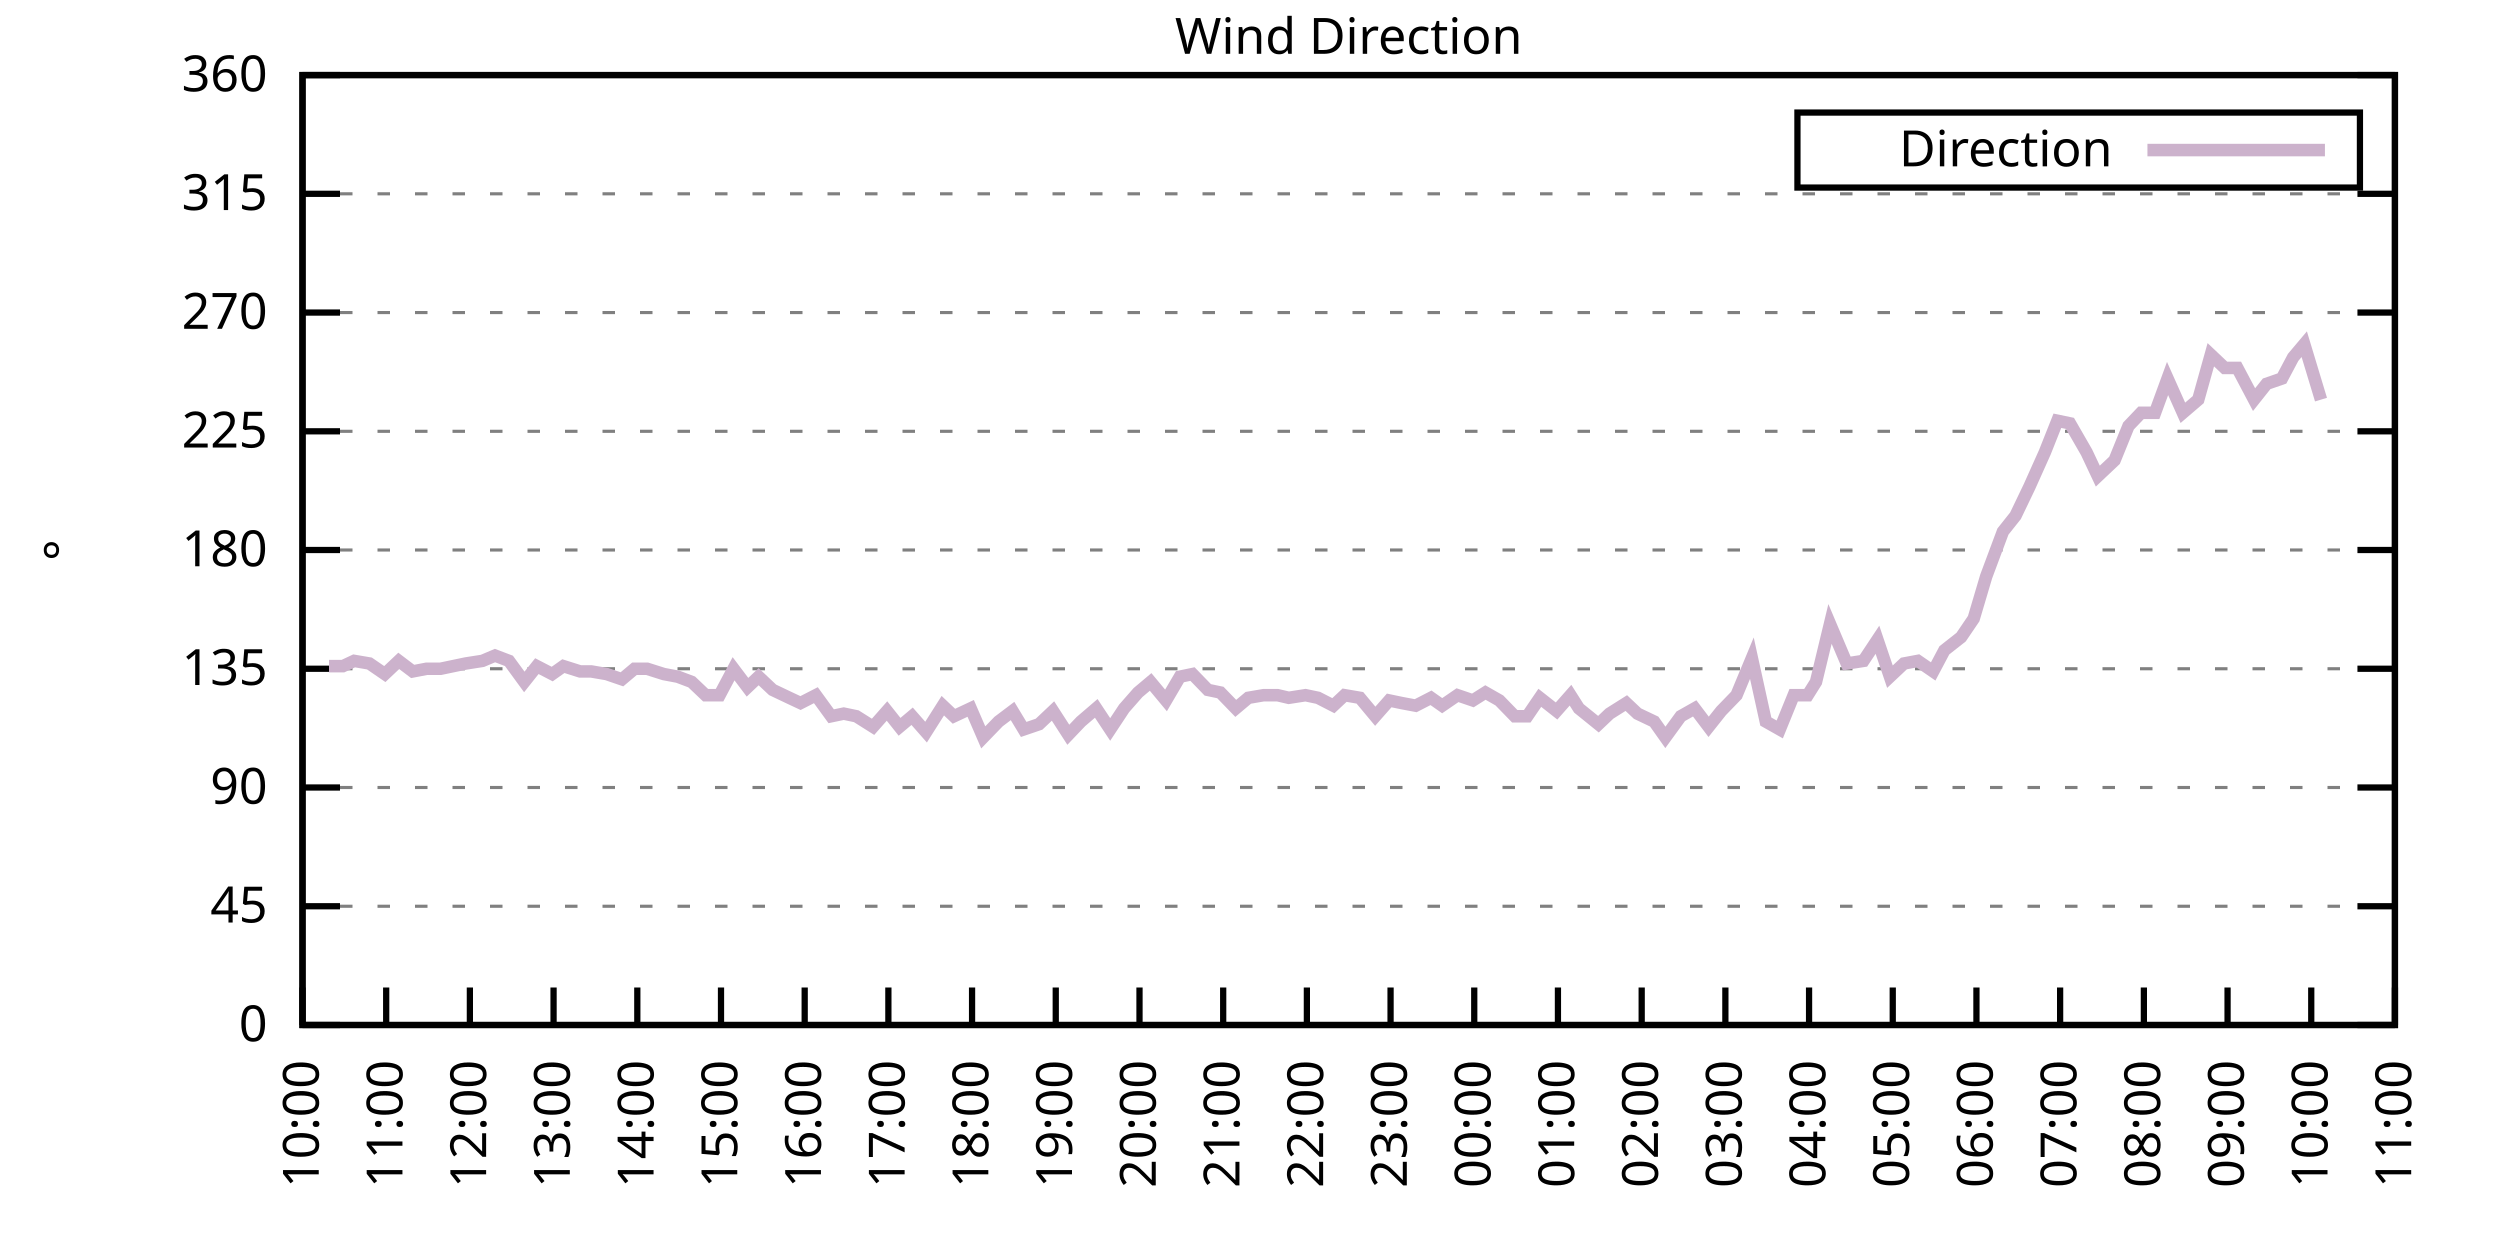
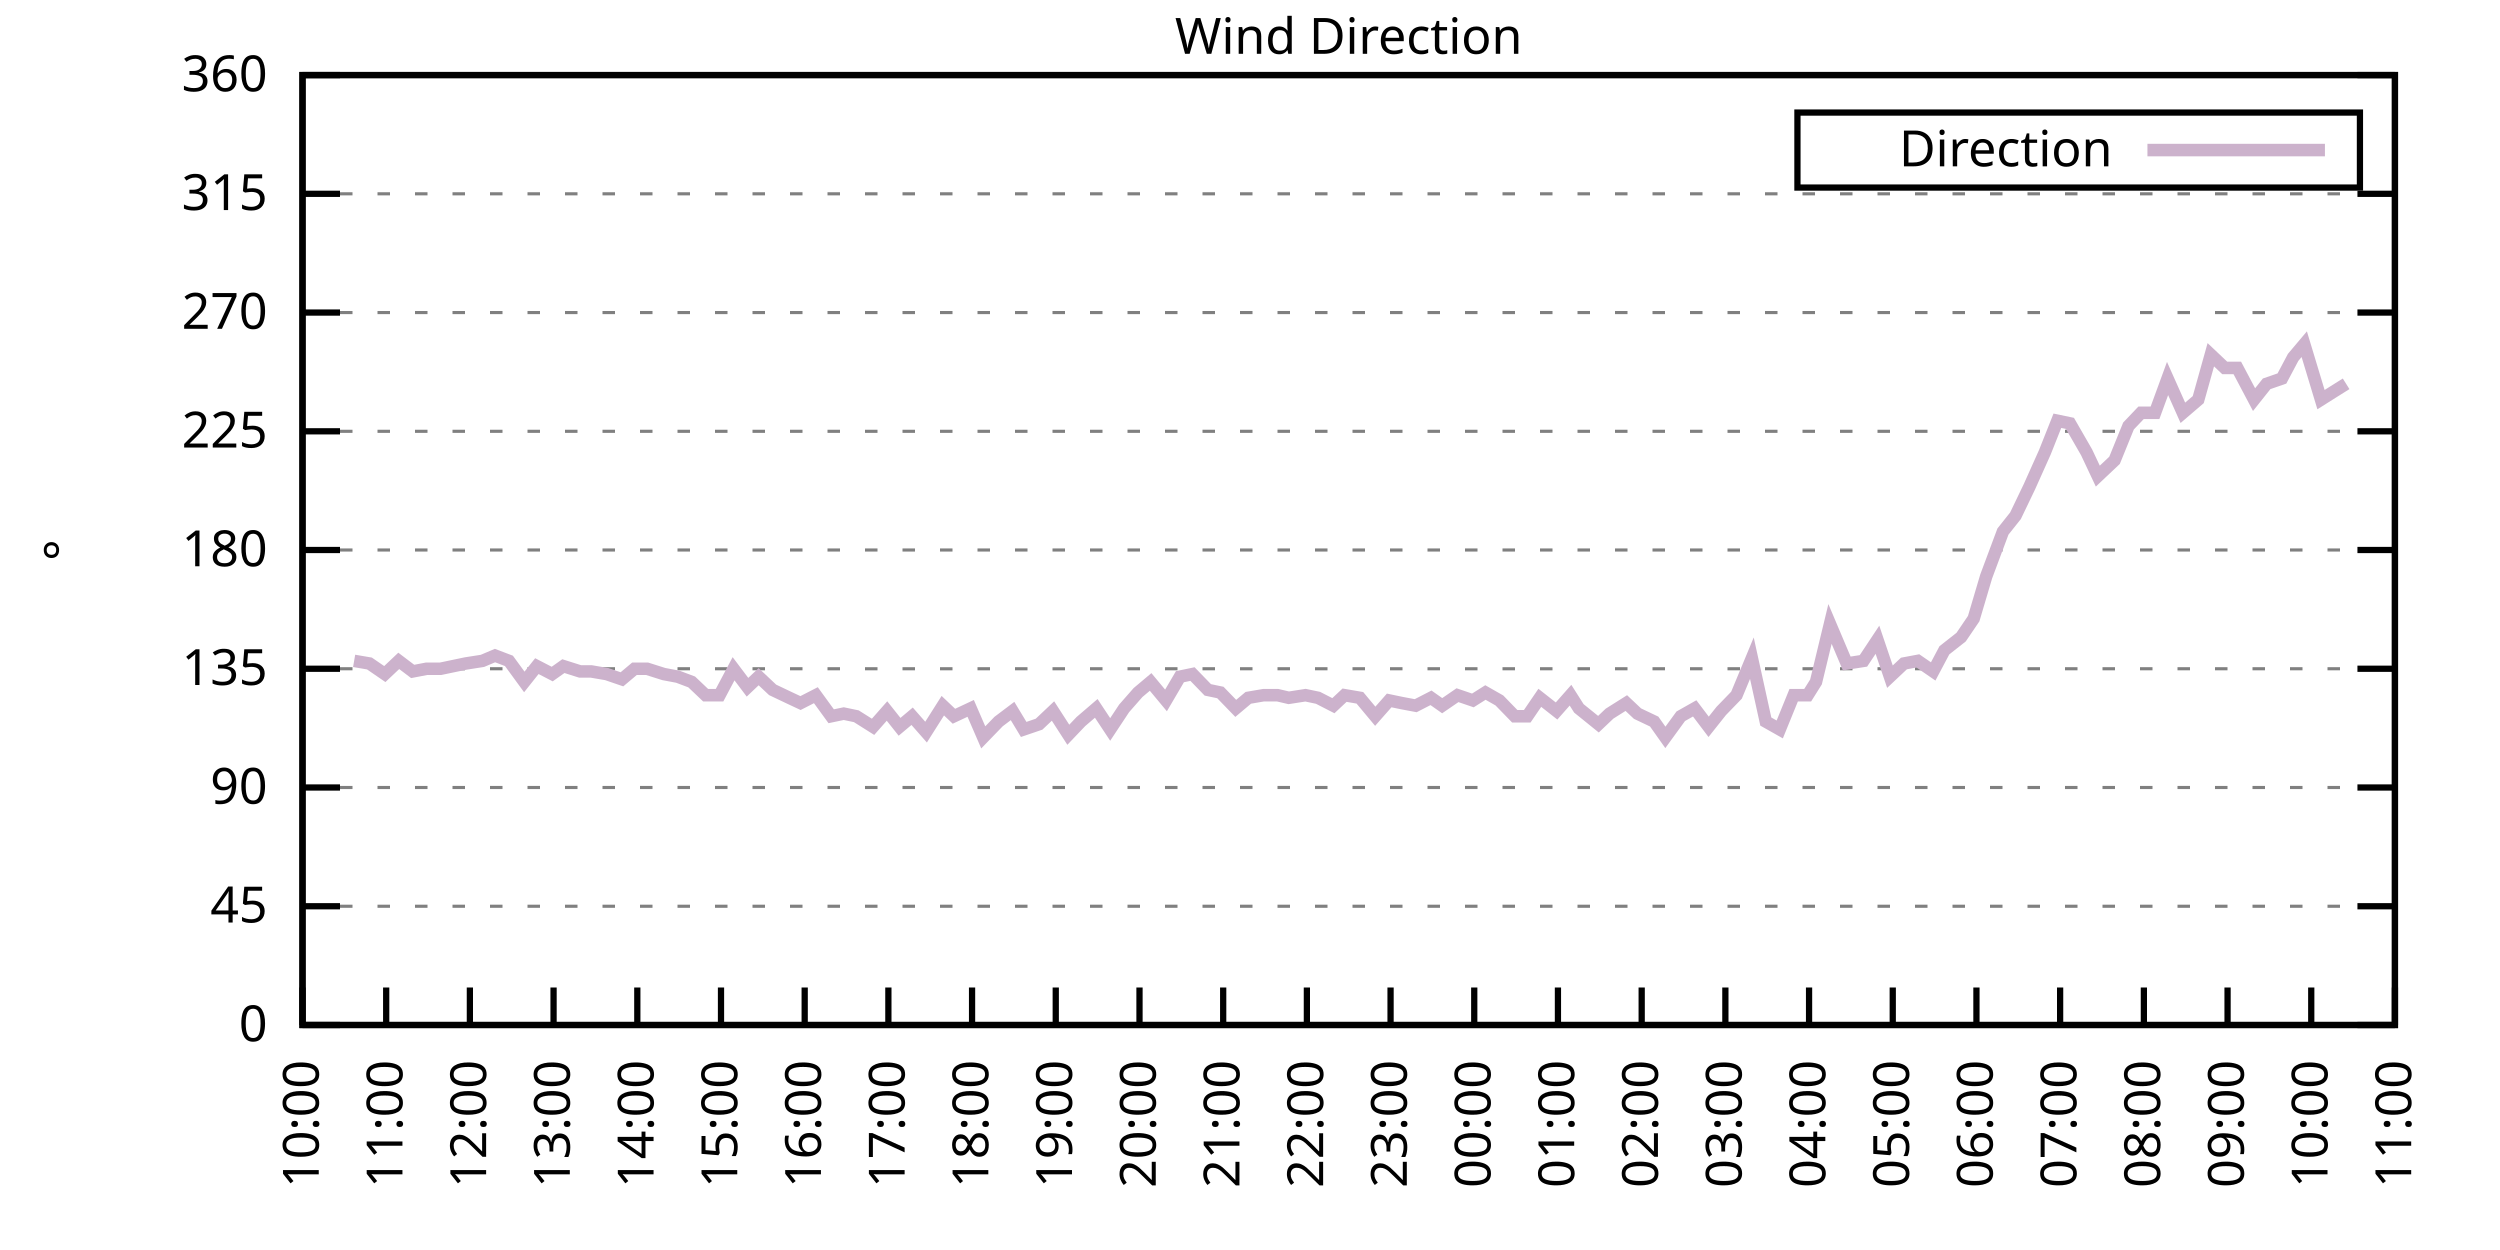
<svg xmlns="http://www.w3.org/2000/svg" xmlns:xlink="http://www.w3.org/1999/xlink" width="400" height="200" viewBox="0 0 400 200">
  <g id="gnuplot_canvas">
    <rect x="0" y="0" width="400" height="200" fill="none" />
    <defs>
      <circle id="gpDot" r="0.5" stroke-width="0.5" stroke="currentColor" />
      <path id="gpPt0" stroke-width="0.333" stroke="currentColor" d="M-1,0 h2 M0,-1 v2" />
      <path id="gpPt1" stroke-width="0.333" stroke="currentColor" d="M-1,-1 L1,1 M1,-1 L-1,1" />
      <path id="gpPt2" stroke-width="0.333" stroke="currentColor" d="M-1,0 L1,0 M0,-1 L0,1 M-1,-1 L1,1 M-1,1 L1,-1" />
      <rect id="gpPt3" stroke-width="0.333" stroke="currentColor" x="-1" y="-1" width="2" height="2" />
      <rect id="gpPt4" stroke-width="0.333" stroke="currentColor" fill="currentColor" x="-1" y="-1" width="2" height="2" />
      <circle id="gpPt5" stroke-width="0.333" stroke="currentColor" cx="0" cy="0" r="1" />
      <use xlink:href="#gpPt5" id="gpPt6" fill="currentColor" stroke="none" />
      <path id="gpPt7" stroke-width="0.333" stroke="currentColor" d="M0,-1.33 L-1.33,0.67 L1.33,0.67 z" />
      <use xlink:href="#gpPt7" id="gpPt8" fill="currentColor" stroke="none" />
      <use xlink:href="#gpPt7" id="gpPt9" stroke="currentColor" transform="rotate(180)" />
      <use xlink:href="#gpPt9" id="gpPt10" fill="currentColor" stroke="none" />
      <use xlink:href="#gpPt3" id="gpPt11" stroke="currentColor" transform="rotate(45)" />
      <use xlink:href="#gpPt11" id="gpPt12" fill="currentColor" stroke="none" />
      <path id="gpPt13" stroke-width="0.333" stroke="currentColor" d="M0,1.330 L1.265,0.411 L0.782,-1.067 L-0.782,-1.076 L-1.265,0.411 z" />
      <use xlink:href="#gpPt13" id="gpPt14" fill="currentColor" stroke="none" />
      <filter id="textbox" filterUnits="objectBoundingBox" x="0" y="0" height="1" width="1">
        <feFlood flood-color="white" flood-opacity="1" result="bgnd" />
        <feComposite in="SourceGraphic" in2="bgnd" operator="atop" />
      </filter>
      <filter id="greybox" filterUnits="objectBoundingBox" x="0" y="0" height="1" width="1">
        <feFlood flood-color="lightgrey" flood-opacity="1" result="grey" />
        <feComposite in="SourceGraphic" in2="grey" operator="atop" />
      </filter>
    </defs>
    <g fill="none" color="white" stroke="currentColor" stroke-width="1.00" stroke-linecap="butt" stroke-linejoin="miter">
</g>
    <g fill="none" color="black" stroke="currentColor" stroke-width="1.00" stroke-linecap="butt" stroke-linejoin="miter">
      <g stroke="none" shape-rendering="crispEdges">
        <polygon fill="rgb(255, 255, 255)" points="48.40,164.00 383.18,164.00 383.18,12.02 48.40,12.02 " />
      </g>
    </g>
    <g fill="none" color="black" stroke="currentColor" stroke-width="1.00" stroke-linecap="butt" stroke-linejoin="miter">
</g>
    <g fill="none" color="black" stroke="black" stroke-width="0.50" stroke-linecap="butt" stroke-linejoin="miter">
</g>
    <g fill="none" color="gray" stroke="currentColor" stroke-width="0.50" stroke-linecap="butt" stroke-linejoin="miter">
      <path stroke="gray" stroke-dasharray="2,4" class="gridline" d="M48.40,164.00 L383.19,164.00  " />
    </g>
    <g fill="none" color="gray" stroke="gray" stroke-width="1.00" stroke-linecap="butt" stroke-linejoin="miter">
</g>
    <g fill="none" color="black" stroke="currentColor" stroke-width="1.00" stroke-linecap="butt" stroke-linejoin="miter">
      <path stroke="black" d="M48.40,164.00 L54.40,164.00 M383.19,164.00 L377.19,164.00  " />
      <g transform="translate(42.80,166.60)" stroke="none" fill="black" font-family="Sans" font-size="8.00" text-anchor="end">
        <text>
          <tspan font-family="Sans"> 0</tspan>
        </text>
      </g>
    </g>
    <g fill="none" color="black" stroke="currentColor" stroke-width="1.00" stroke-linecap="butt" stroke-linejoin="miter">
</g>
    <g fill="none" color="black" stroke="black" stroke-width="0.50" stroke-linecap="butt" stroke-linejoin="miter">
</g>
    <g fill="none" color="gray" stroke="currentColor" stroke-width="0.50" stroke-linecap="butt" stroke-linejoin="miter">
      <path stroke="gray" stroke-dasharray="2,4" class="gridline" d="M48.40,145.00 L383.19,145.00  " />
    </g>
    <g fill="none" color="gray" stroke="gray" stroke-width="1.00" stroke-linecap="butt" stroke-linejoin="miter">
</g>
    <g fill="none" color="black" stroke="currentColor" stroke-width="1.00" stroke-linecap="butt" stroke-linejoin="miter">
      <path stroke="black" d="M48.40,145.00 L54.40,145.00 M383.19,145.00 L377.19,145.00  " />
      <g transform="translate(42.80,147.60)" stroke="none" fill="black" font-family="Sans" font-size="8.00" text-anchor="end">
        <text>
          <tspan font-family="Sans"> 45</tspan>
        </text>
      </g>
    </g>
    <g fill="none" color="black" stroke="currentColor" stroke-width="1.00" stroke-linecap="butt" stroke-linejoin="miter">
</g>
    <g fill="none" color="black" stroke="black" stroke-width="0.50" stroke-linecap="butt" stroke-linejoin="miter">
</g>
    <g fill="none" color="gray" stroke="currentColor" stroke-width="0.50" stroke-linecap="butt" stroke-linejoin="miter">
      <path stroke="gray" stroke-dasharray="2,4" class="gridline" d="M48.40,126.00 L383.19,126.00  " />
    </g>
    <g fill="none" color="gray" stroke="gray" stroke-width="1.00" stroke-linecap="butt" stroke-linejoin="miter">
</g>
    <g fill="none" color="black" stroke="currentColor" stroke-width="1.00" stroke-linecap="butt" stroke-linejoin="miter">
      <path stroke="black" d="M48.40,126.00 L54.40,126.00 M383.19,126.00 L377.19,126.00  " />
      <g transform="translate(42.80,128.60)" stroke="none" fill="black" font-family="Sans" font-size="8.00" text-anchor="end">
        <text>
          <tspan font-family="Sans"> 90</tspan>
        </text>
      </g>
    </g>
    <g fill="none" color="black" stroke="currentColor" stroke-width="1.00" stroke-linecap="butt" stroke-linejoin="miter">
</g>
    <g fill="none" color="black" stroke="black" stroke-width="0.50" stroke-linecap="butt" stroke-linejoin="miter">
</g>
    <g fill="none" color="gray" stroke="currentColor" stroke-width="0.50" stroke-linecap="butt" stroke-linejoin="miter">
      <path stroke="gray" stroke-dasharray="2,4" class="gridline" d="M48.40,107.00 L383.19,107.00  " />
    </g>
    <g fill="none" color="gray" stroke="gray" stroke-width="1.00" stroke-linecap="butt" stroke-linejoin="miter">
</g>
    <g fill="none" color="black" stroke="currentColor" stroke-width="1.00" stroke-linecap="butt" stroke-linejoin="miter">
      <path stroke="black" d="M48.40,107.00 L54.40,107.00 M383.19,107.00 L377.19,107.00  " />
      <g transform="translate(42.80,109.60)" stroke="none" fill="black" font-family="Sans" font-size="8.00" text-anchor="end">
        <text>
          <tspan font-family="Sans"> 135</tspan>
        </text>
      </g>
    </g>
    <g fill="none" color="black" stroke="currentColor" stroke-width="1.00" stroke-linecap="butt" stroke-linejoin="miter">
</g>
    <g fill="none" color="black" stroke="black" stroke-width="0.50" stroke-linecap="butt" stroke-linejoin="miter">
</g>
    <g fill="none" color="gray" stroke="currentColor" stroke-width="0.50" stroke-linecap="butt" stroke-linejoin="miter">
      <path stroke="gray" stroke-dasharray="2,4" class="gridline" d="M48.40,88.00 L383.19,88.00  " />
    </g>
    <g fill="none" color="gray" stroke="gray" stroke-width="1.00" stroke-linecap="butt" stroke-linejoin="miter">
</g>
    <g fill="none" color="black" stroke="currentColor" stroke-width="1.00" stroke-linecap="butt" stroke-linejoin="miter">
      <path stroke="black" d="M48.40,88.00 L54.40,88.00 M383.19,88.00 L377.19,88.00  " />
      <g transform="translate(42.80,90.60)" stroke="none" fill="black" font-family="Sans" font-size="8.00" text-anchor="end">
        <text>
          <tspan font-family="Sans"> 180</tspan>
        </text>
      </g>
    </g>
    <g fill="none" color="black" stroke="currentColor" stroke-width="1.00" stroke-linecap="butt" stroke-linejoin="miter">
</g>
    <g fill="none" color="black" stroke="black" stroke-width="0.50" stroke-linecap="butt" stroke-linejoin="miter">
</g>
    <g fill="none" color="gray" stroke="currentColor" stroke-width="0.50" stroke-linecap="butt" stroke-linejoin="miter">
      <path stroke="gray" stroke-dasharray="2,4" class="gridline" d="M48.40,69.01 L383.19,69.01  " />
    </g>
    <g fill="none" color="gray" stroke="gray" stroke-width="1.00" stroke-linecap="butt" stroke-linejoin="miter">
</g>
    <g fill="none" color="black" stroke="currentColor" stroke-width="1.00" stroke-linecap="butt" stroke-linejoin="miter">
      <path stroke="black" d="M48.40,69.01 L54.40,69.01 M383.19,69.01 L377.19,69.01  " />
      <g transform="translate(42.80,71.61)" stroke="none" fill="black" font-family="Sans" font-size="8.00" text-anchor="end">
        <text>
          <tspan font-family="Sans"> 225</tspan>
        </text>
      </g>
    </g>
    <g fill="none" color="black" stroke="currentColor" stroke-width="1.00" stroke-linecap="butt" stroke-linejoin="miter">
</g>
    <g fill="none" color="black" stroke="black" stroke-width="0.50" stroke-linecap="butt" stroke-linejoin="miter">
</g>
    <g fill="none" color="gray" stroke="currentColor" stroke-width="0.50" stroke-linecap="butt" stroke-linejoin="miter">
      <path stroke="gray" stroke-dasharray="2,4" class="gridline" d="M48.40,50.01 L383.19,50.01  " />
    </g>
    <g fill="none" color="gray" stroke="gray" stroke-width="1.00" stroke-linecap="butt" stroke-linejoin="miter">
</g>
    <g fill="none" color="black" stroke="currentColor" stroke-width="1.00" stroke-linecap="butt" stroke-linejoin="miter">
      <path stroke="black" d="M48.40,50.01 L54.40,50.01 M383.19,50.01 L377.19,50.01  " />
      <g transform="translate(42.80,52.61)" stroke="none" fill="black" font-family="Sans" font-size="8.00" text-anchor="end">
        <text>
          <tspan font-family="Sans"> 270</tspan>
        </text>
      </g>
    </g>
    <g fill="none" color="black" stroke="currentColor" stroke-width="1.00" stroke-linecap="butt" stroke-linejoin="miter">
</g>
    <g fill="none" color="black" stroke="black" stroke-width="0.50" stroke-linecap="butt" stroke-linejoin="miter">
</g>
    <g fill="none" color="gray" stroke="currentColor" stroke-width="0.50" stroke-linecap="butt" stroke-linejoin="miter">
      <path stroke="gray" stroke-dasharray="2,4" class="gridline" d="M48.40,31.01 L383.19,31.01  " />
    </g>
    <g fill="none" color="gray" stroke="gray" stroke-width="1.00" stroke-linecap="butt" stroke-linejoin="miter">
</g>
    <g fill="none" color="black" stroke="currentColor" stroke-width="1.00" stroke-linecap="butt" stroke-linejoin="miter">
      <path stroke="black" d="M48.40,31.01 L54.40,31.01 M383.19,31.01 L377.19,31.01  " />
      <g transform="translate(42.80,33.61)" stroke="none" fill="black" font-family="Sans" font-size="8.00" text-anchor="end">
        <text>
          <tspan font-family="Sans"> 315</tspan>
        </text>
      </g>
    </g>
    <g fill="none" color="black" stroke="currentColor" stroke-width="1.00" stroke-linecap="butt" stroke-linejoin="miter">
</g>
    <g fill="none" color="black" stroke="black" stroke-width="0.50" stroke-linecap="butt" stroke-linejoin="miter">
</g>
    <g fill="none" color="gray" stroke="currentColor" stroke-width="0.50" stroke-linecap="butt" stroke-linejoin="miter">
      <path stroke="gray" stroke-dasharray="2,4" class="gridline" d="M48.40,12.01 L383.19,12.01  " />
    </g>
    <g fill="none" color="gray" stroke="gray" stroke-width="1.00" stroke-linecap="butt" stroke-linejoin="miter">
</g>
    <g fill="none" color="black" stroke="currentColor" stroke-width="1.00" stroke-linecap="butt" stroke-linejoin="miter">
      <path stroke="black" d="M48.40,12.01 L54.40,12.01 M383.19,12.01 L377.19,12.01  " />
      <g transform="translate(42.80,14.61)" stroke="none" fill="black" font-family="Sans" font-size="8.00" text-anchor="end">
        <text>
          <tspan font-family="Sans"> 360</tspan>
        </text>
      </g>
    </g>
    <g fill="none" color="black" stroke="currentColor" stroke-width="1.00" stroke-linecap="butt" stroke-linejoin="miter">
      <path stroke="black" d="M48.40,164.00 L48.40,158.00  " />
      <g transform="translate(51.00,169.60) rotate(270.00)" stroke="none" fill="black" font-family="Sans" font-size="8.00" text-anchor="end">
        <text>
          <tspan font-family="Sans">10:00</tspan>
        </text>
      </g>
    </g>
    <g fill="none" color="black" stroke="currentColor" stroke-width="1.00" stroke-linecap="butt" stroke-linejoin="miter">
      <path stroke="black" d="M61.79,164.00 L61.79,158.00  " />
      <g transform="translate(64.39,169.60) rotate(270.00)" stroke="none" fill="black" font-family="Sans" font-size="8.00" text-anchor="end">
        <text>
          <tspan font-family="Sans">11:00</tspan>
        </text>
      </g>
    </g>
    <g fill="none" color="black" stroke="currentColor" stroke-width="1.00" stroke-linecap="butt" stroke-linejoin="miter">
      <path stroke="black" d="M75.18,164.00 L75.18,158.00  " />
      <g transform="translate(77.78,169.60) rotate(270.00)" stroke="none" fill="black" font-family="Sans" font-size="8.00" text-anchor="end">
        <text>
          <tspan font-family="Sans">12:00</tspan>
        </text>
      </g>
    </g>
    <g fill="none" color="black" stroke="currentColor" stroke-width="1.00" stroke-linecap="butt" stroke-linejoin="miter">
      <path stroke="black" d="M88.57,164.00 L88.57,158.00  " />
      <g transform="translate(91.17,169.60) rotate(270.00)" stroke="none" fill="black" font-family="Sans" font-size="8.00" text-anchor="end">
        <text>
          <tspan font-family="Sans">13:00</tspan>
        </text>
      </g>
    </g>
    <g fill="none" color="black" stroke="currentColor" stroke-width="1.00" stroke-linecap="butt" stroke-linejoin="miter">
      <path stroke="black" d="M101.97,164.00 L101.97,158.00  " />
      <g transform="translate(104.57,169.60) rotate(270.00)" stroke="none" fill="black" font-family="Sans" font-size="8.00" text-anchor="end">
        <text>
          <tspan font-family="Sans">14:00</tspan>
        </text>
      </g>
    </g>
    <g fill="none" color="black" stroke="currentColor" stroke-width="1.00" stroke-linecap="butt" stroke-linejoin="miter">
      <path stroke="black" d="M115.36,164.00 L115.36,158.00  " />
      <g transform="translate(117.96,169.60) rotate(270.00)" stroke="none" fill="black" font-family="Sans" font-size="8.00" text-anchor="end">
        <text>
          <tspan font-family="Sans">15:00</tspan>
        </text>
      </g>
    </g>
    <g fill="none" color="black" stroke="currentColor" stroke-width="1.00" stroke-linecap="butt" stroke-linejoin="miter">
      <path stroke="black" d="M128.75,164.00 L128.75,158.00  " />
      <g transform="translate(131.35,169.60) rotate(270.00)" stroke="none" fill="black" font-family="Sans" font-size="8.00" text-anchor="end">
        <text>
          <tspan font-family="Sans">16:00</tspan>
        </text>
      </g>
    </g>
    <g fill="none" color="black" stroke="currentColor" stroke-width="1.00" stroke-linecap="butt" stroke-linejoin="miter">
      <path stroke="black" d="M142.14,164.00 L142.14,158.00  " />
      <g transform="translate(144.74,169.60) rotate(270.00)" stroke="none" fill="black" font-family="Sans" font-size="8.00" text-anchor="end">
        <text>
          <tspan font-family="Sans">17:00</tspan>
        </text>
      </g>
    </g>
    <g fill="none" color="black" stroke="currentColor" stroke-width="1.00" stroke-linecap="butt" stroke-linejoin="miter">
      <path stroke="black" d="M155.53,164.00 L155.53,158.00  " />
      <g transform="translate(158.13,169.60) rotate(270.00)" stroke="none" fill="black" font-family="Sans" font-size="8.00" text-anchor="end">
        <text>
          <tspan font-family="Sans">18:00</tspan>
        </text>
      </g>
    </g>
    <g fill="none" color="black" stroke="currentColor" stroke-width="1.00" stroke-linecap="butt" stroke-linejoin="miter">
      <path stroke="black" d="M168.92,164.00 L168.92,158.00  " />
      <g transform="translate(171.52,169.60) rotate(270.00)" stroke="none" fill="black" font-family="Sans" font-size="8.00" text-anchor="end">
        <text>
          <tspan font-family="Sans">19:00</tspan>
        </text>
      </g>
    </g>
    <g fill="none" color="black" stroke="currentColor" stroke-width="1.00" stroke-linecap="butt" stroke-linejoin="miter">
      <path stroke="black" d="M182.32,164.00 L182.32,158.00  " />
      <g transform="translate(184.92,169.60) rotate(270.00)" stroke="none" fill="black" font-family="Sans" font-size="8.00" text-anchor="end">
        <text>
          <tspan font-family="Sans">20:00</tspan>
        </text>
      </g>
    </g>
    <g fill="none" color="black" stroke="currentColor" stroke-width="1.00" stroke-linecap="butt" stroke-linejoin="miter">
      <path stroke="black" d="M195.71,164.00 L195.71,158.00  " />
      <g transform="translate(198.31,169.60) rotate(270.00)" stroke="none" fill="black" font-family="Sans" font-size="8.00" text-anchor="end">
        <text>
          <tspan font-family="Sans">21:00</tspan>
        </text>
      </g>
    </g>
    <g fill="none" color="black" stroke="currentColor" stroke-width="1.00" stroke-linecap="butt" stroke-linejoin="miter">
      <path stroke="black" d="M209.10,164.00 L209.10,158.00  " />
      <g transform="translate(211.70,169.60) rotate(270.00)" stroke="none" fill="black" font-family="Sans" font-size="8.00" text-anchor="end">
        <text>
          <tspan font-family="Sans">22:00</tspan>
        </text>
      </g>
    </g>
    <g fill="none" color="black" stroke="currentColor" stroke-width="1.00" stroke-linecap="butt" stroke-linejoin="miter">
      <path stroke="black" d="M222.49,164.00 L222.49,158.00  " />
      <g transform="translate(225.09,169.60) rotate(270.00)" stroke="none" fill="black" font-family="Sans" font-size="8.00" text-anchor="end">
        <text>
          <tspan font-family="Sans">23:00</tspan>
        </text>
      </g>
    </g>
    <g fill="none" color="black" stroke="currentColor" stroke-width="1.00" stroke-linecap="butt" stroke-linejoin="miter">
      <path stroke="black" d="M235.88,164.00 L235.88,158.00  " />
      <g transform="translate(238.48,169.60) rotate(270.00)" stroke="none" fill="black" font-family="Sans" font-size="8.00" text-anchor="end">
        <text>
          <tspan font-family="Sans">00:00</tspan>
        </text>
      </g>
    </g>
    <g fill="none" color="black" stroke="currentColor" stroke-width="1.00" stroke-linecap="butt" stroke-linejoin="miter">
      <path stroke="black" d="M249.27,164.00 L249.27,158.00  " />
      <g transform="translate(251.87,169.60) rotate(270.00)" stroke="none" fill="black" font-family="Sans" font-size="8.00" text-anchor="end">
        <text>
          <tspan font-family="Sans">01:00</tspan>
        </text>
      </g>
    </g>
    <g fill="none" color="black" stroke="currentColor" stroke-width="1.00" stroke-linecap="butt" stroke-linejoin="miter">
      <path stroke="black" d="M262.67,164.00 L262.67,158.00  " />
      <g transform="translate(265.27,169.60) rotate(270.00)" stroke="none" fill="black" font-family="Sans" font-size="8.00" text-anchor="end">
        <text>
          <tspan font-family="Sans">02:00</tspan>
        </text>
      </g>
    </g>
    <g fill="none" color="black" stroke="currentColor" stroke-width="1.00" stroke-linecap="butt" stroke-linejoin="miter">
      <path stroke="black" d="M276.06,164.00 L276.06,158.00  " />
      <g transform="translate(278.66,169.60) rotate(270.00)" stroke="none" fill="black" font-family="Sans" font-size="8.00" text-anchor="end">
        <text>
          <tspan font-family="Sans">03:00</tspan>
        </text>
      </g>
    </g>
    <g fill="none" color="black" stroke="currentColor" stroke-width="1.00" stroke-linecap="butt" stroke-linejoin="miter">
      <path stroke="black" d="M289.45,164.00 L289.45,158.00  " />
      <g transform="translate(292.05,169.60) rotate(270.00)" stroke="none" fill="black" font-family="Sans" font-size="8.00" text-anchor="end">
        <text>
          <tspan font-family="Sans">04:00</tspan>
        </text>
      </g>
    </g>
    <g fill="none" color="black" stroke="currentColor" stroke-width="1.00" stroke-linecap="butt" stroke-linejoin="miter">
      <path stroke="black" d="M302.84,164.00 L302.84,158.00  " />
      <g transform="translate(305.44,169.60) rotate(270.00)" stroke="none" fill="black" font-family="Sans" font-size="8.00" text-anchor="end">
        <text>
          <tspan font-family="Sans">05:00</tspan>
        </text>
      </g>
    </g>
    <g fill="none" color="black" stroke="currentColor" stroke-width="1.00" stroke-linecap="butt" stroke-linejoin="miter">
      <path stroke="black" d="M316.23,164.00 L316.23,158.00  " />
      <g transform="translate(318.83,169.60) rotate(270.00)" stroke="none" fill="black" font-family="Sans" font-size="8.00" text-anchor="end">
        <text>
          <tspan font-family="Sans">06:00</tspan>
        </text>
      </g>
    </g>
    <g fill="none" color="black" stroke="currentColor" stroke-width="1.00" stroke-linecap="butt" stroke-linejoin="miter">
      <path stroke="black" d="M329.62,164.00 L329.62,158.00  " />
      <g transform="translate(332.22,169.60) rotate(270.00)" stroke="none" fill="black" font-family="Sans" font-size="8.00" text-anchor="end">
        <text>
          <tspan font-family="Sans">07:00</tspan>
        </text>
      </g>
    </g>
    <g fill="none" color="black" stroke="currentColor" stroke-width="1.00" stroke-linecap="butt" stroke-linejoin="miter">
      <path stroke="black" d="M343.02,164.00 L343.02,158.00  " />
      <g transform="translate(345.62,169.60) rotate(270.00)" stroke="none" fill="black" font-family="Sans" font-size="8.00" text-anchor="end">
        <text>
          <tspan font-family="Sans">08:00</tspan>
        </text>
      </g>
    </g>
    <g fill="none" color="black" stroke="currentColor" stroke-width="1.00" stroke-linecap="butt" stroke-linejoin="miter">
      <path stroke="black" d="M356.41,164.00 L356.41,158.00  " />
      <g transform="translate(359.01,169.60) rotate(270.00)" stroke="none" fill="black" font-family="Sans" font-size="8.00" text-anchor="end">
        <text>
          <tspan font-family="Sans">09:00</tspan>
        </text>
      </g>
    </g>
    <g fill="none" color="black" stroke="currentColor" stroke-width="1.00" stroke-linecap="butt" stroke-linejoin="miter">
      <path stroke="black" d="M369.80,164.00 L369.80,158.00  " />
      <g transform="translate(372.40,169.60) rotate(270.00)" stroke="none" fill="black" font-family="Sans" font-size="8.00" text-anchor="end">
        <text>
          <tspan font-family="Sans">10:00</tspan>
        </text>
      </g>
    </g>
    <g fill="none" color="black" stroke="currentColor" stroke-width="1.00" stroke-linecap="butt" stroke-linejoin="miter">
      <path stroke="black" d="M383.19,164.00 L383.19,158.00  " />
      <g transform="translate(385.79,169.60) rotate(270.00)" stroke="none" fill="black" font-family="Sans" font-size="8.00" text-anchor="end">
        <text>
          <tspan font-family="Sans">11:00</tspan>
        </text>
      </g>
    </g>
    <g fill="none" color="black" stroke="currentColor" stroke-width="1.00" stroke-linecap="butt" stroke-linejoin="miter">
</g>
    <g fill="none" color="black" stroke="currentColor" stroke-width="1.00" stroke-linecap="butt" stroke-linejoin="miter">
      <path stroke="black" d="M48.40,12.01 L48.40,164.00 L383.19,164.00 L383.19,12.01 L48.40,12.01 Z  " />
    </g>
    <g fill="none" color="black" stroke="currentColor" stroke-width="1.00" stroke-linecap="butt" stroke-linejoin="miter">
</g>
    <g fill="none" color="black" stroke="currentColor" stroke-width="1.00" stroke-linecap="butt" stroke-linejoin="miter">
      <path stroke="black" d="M287.59,30.01 L287.59,18.01 L377.59,18.01 L377.59,30.01 L287.59,30.01 Z  " />
    </g>
    <g id="Wind_direction_plot_1">
      <g fill="none" color="white" stroke="black" stroke-width="2.00" stroke-linecap="butt" stroke-linejoin="miter">
</g>
      <g fill="none" color="black" stroke="currentColor" stroke-width="2.00" stroke-linecap="butt" stroke-linejoin="miter">
        <g transform="translate(337.99,26.61)" stroke="none" fill="black" font-family="Sans" font-size="8.00" text-anchor="end">
          <text>
            <tspan font-family="Sans">Direction</tspan>
          </text>
        </g>
      </g>
      <g fill="none" color="black" stroke="currentColor" stroke-width="2.00" stroke-linecap="butt" stroke-linejoin="miter">
-         <path stroke="rgb(204, 178, 204)" d="M343.59,24.01 L371.99,24.01 M52.64,106.58 L54.87,106.58 L56.66,105.74 L59.11,106.16 L61.57,107.85 L63.80,105.74   L66.03,107.43 L68.26,107.00 L70.50,107.00 L74.51,106.16 L77.19,105.74 L79.20,104.89 L81.43,105.74 L83.89,109.11   L85.90,106.58 L88.35,107.85 L90.14,106.58 L92.82,107.43 L94.60,107.43 L97.06,107.85 L99.51,108.69 L101.52,107.00   L103.53,107.00 L106.21,107.85 L108.44,108.27 L110.67,109.11 L112.90,111.23 L115.13,111.23 L117.37,107.00 L119.60,109.96   L121.38,108.27 L123.62,110.38 L126.29,111.65 L128.08,112.49 L130.54,111.23 L132.99,114.60 L135.00,114.18 L137.01,114.60   L139.69,116.29 L141.92,113.76 L143.93,116.29 L145.94,114.60 L148.17,117.14 L150.85,112.91 L152.63,114.60 L155.31,113.34   L157.32,117.98 L159.77,115.45 L162.01,113.76 L163.79,116.71 L166.25,115.87 L168.48,113.76 L170.93,117.56 L172.94,115.45   L175.40,113.34 L177.63,116.71 L179.86,113.34 L182.09,110.80 L184.10,109.11 L186.56,112.07 L188.79,108.27 L190.80,107.85   L193.25,110.38 L195.26,110.80 L197.72,113.34 L199.73,111.65 L202.18,111.23 L204.41,111.23 L206.20,111.65 L208.88,111.23   L210.88,111.65 L213.34,112.91 L215.13,111.23 L217.58,111.65 L220.04,114.60 L222.27,112.07 L224.28,112.49 L226.51,112.91   L228.96,111.65 L230.75,112.91 L233.20,111.23 L235.66,112.07 L237.67,110.80 L239.90,112.07 L242.36,114.60 L244.36,114.60   L246.37,111.65 L249.05,113.76 L251.28,111.23 L252.62,113.34 L255.75,115.87 L257.53,114.18 L260.21,112.49 L262.00,114.18   L264.67,115.45 L266.46,117.98 L268.92,114.60 L271.15,113.34 L273.38,116.29 L275.39,113.76 L277.84,111.23 L280.30,105.31   L282.53,115.45 L284.76,116.71 L286.99,111.23 L289.23,111.23 L290.56,109.11 L292.80,99.83 L295.48,106.16 L298.15,105.74   L300.39,102.36 L302.39,108.27 L304.63,106.16 L306.86,105.74 L309.31,107.43 L311.10,104.05 L313.78,101.94 L315.79,98.98   L317.79,92.23 L320.47,85.05 L322.48,82.52 L324.71,77.87 L327.17,72.38 L329.18,67.32 L331.19,67.74 L333.86,72.38   L335.65,76.18 L338.33,73.65 L340.56,68.16 L342.57,66.05 L344.80,66.05 L346.81,60.56 L349.26,66.05 L351.72,63.94   L353.73,56.76 L355.96,58.87 L357.97,58.87 L360.65,63.94 L362.66,61.41 L365.11,60.56 L366.90,57.18 L368.68,55.07   L371.36,63.94  " />
+         <path stroke="rgb(204, 178, 204)" d="M343.59,24.01 L371.99,24.01 M56.66,105.74 L59.11,106.16 L61.57,107.85 L63.80,105.74 L66.03,107.43 L68.26,107.00   L70.50,107.00 L74.51,106.16 L77.19,105.74 L79.20,104.89 L81.43,105.74 L83.89,109.11 L85.90,106.58 L88.35,107.85   L90.14,106.58 L92.82,107.43 L94.60,107.43 L97.06,107.85 L99.51,108.69 L101.52,107.00 L103.53,107.00 L106.21,107.85   L108.44,108.27 L110.67,109.11 L112.90,111.23 L115.13,111.23 L117.37,107.00 L119.60,109.96 L121.38,108.27 L123.62,110.38   L126.29,111.65 L128.08,112.49 L130.54,111.23 L132.99,114.60 L135.00,114.18 L137.01,114.60 L139.69,116.29 L141.92,113.76   L143.93,116.29 L145.94,114.60 L148.17,117.14 L150.85,112.91 L152.63,114.60 L155.31,113.34 L157.32,117.98 L159.77,115.45   L162.01,113.76 L163.79,116.71 L166.25,115.87 L168.48,113.76 L170.93,117.56 L172.94,115.45 L175.40,113.34 L177.63,116.71   L179.86,113.34 L182.09,110.80 L184.10,109.11 L186.56,112.07 L188.79,108.27 L190.80,107.85 L193.25,110.38 L195.26,110.80   L197.72,113.34 L199.73,111.65 L202.18,111.23 L204.41,111.23 L206.20,111.65 L208.88,111.23 L210.88,111.65 L213.34,112.91   L215.13,111.23 L217.58,111.65 L220.04,114.60 L222.27,112.07 L224.28,112.49 L226.51,112.91 L228.96,111.65 L230.75,112.91   L233.20,111.23 L235.66,112.07 L237.67,110.80 L239.90,112.07 L242.36,114.60 L244.36,114.60 L246.37,111.65 L249.05,113.76   L251.28,111.23 L252.62,113.34 L255.75,115.87 L257.53,114.18 L260.21,112.49 L262.00,114.18 L264.67,115.45 L266.46,117.98   L268.92,114.60 L271.15,113.34 L273.38,116.29 L275.39,113.76 L277.84,111.23 L280.30,105.31 L282.53,115.45 L284.76,116.71   L286.99,111.23 L289.23,111.23 L290.56,109.11 L292.80,99.83 L295.48,106.16 L298.15,105.74 L300.39,102.36 L302.39,108.27   L304.63,106.16 L306.86,105.74 L309.31,107.43 L311.10,104.05 L313.78,101.94 L315.79,98.98 L317.79,92.23 L320.47,85.05   L322.48,82.52 L324.71,77.87 L327.17,72.38 L329.18,67.32 L331.19,67.74 L333.86,72.38 L335.65,76.18 L338.33,73.65   L340.56,68.16 L342.57,66.05 L344.80,66.05 L346.81,60.56 L349.26,66.05 L351.72,63.94 L353.73,56.76 L355.96,58.87   L357.97,58.87 L360.65,63.94 L362.66,61.41 L365.11,60.56 L366.90,57.18 L368.68,55.07 L371.36,63.94 L373.37,62.67   L375.38,61.41  " />
      </g>
    </g>
    <g fill="none" color="black" stroke="currentColor" stroke-width="2.00" stroke-linecap="butt" stroke-linejoin="miter">
</g>
    <g fill="none" color="black" stroke="black" stroke-width="1.00" stroke-linecap="butt" stroke-linejoin="miter">
</g>
    <g fill="none" color="black" stroke="currentColor" stroke-width="1.00" stroke-linecap="butt" stroke-linejoin="miter">
      <path stroke="black" d="M48.40,12.01 L48.40,164.00 L383.19,164.00 L383.19,12.01 L48.40,12.01 Z  " />
      <g transform="translate(12.80,88.01) rotate(270.00)" stroke="none" fill="black" font-family="Sans" font-size="8.00" text-anchor="middle">
        <text>
          <tspan font-family="Sans">°</tspan>
        </text>
      </g>
    </g>
    <g fill="none" color="black" stroke="currentColor" stroke-width="1.00" stroke-linecap="butt" stroke-linejoin="miter">
</g>
    <g fill="none" color="black" stroke="currentColor" stroke-width="1.00" stroke-linecap="butt" stroke-linejoin="miter">
      <g transform="translate(215.79,8.61)" stroke="none" fill="black" font-family="Sans" font-size="8.00" text-anchor="middle">
        <text>
          <tspan font-family="Sans">Wind Direction</tspan>
        </text>
      </g>
    </g>
    <g fill="none" color="black" stroke="currentColor" stroke-width="1.00" stroke-linecap="butt" stroke-linejoin="miter">
</g>
  </g>
</svg>
